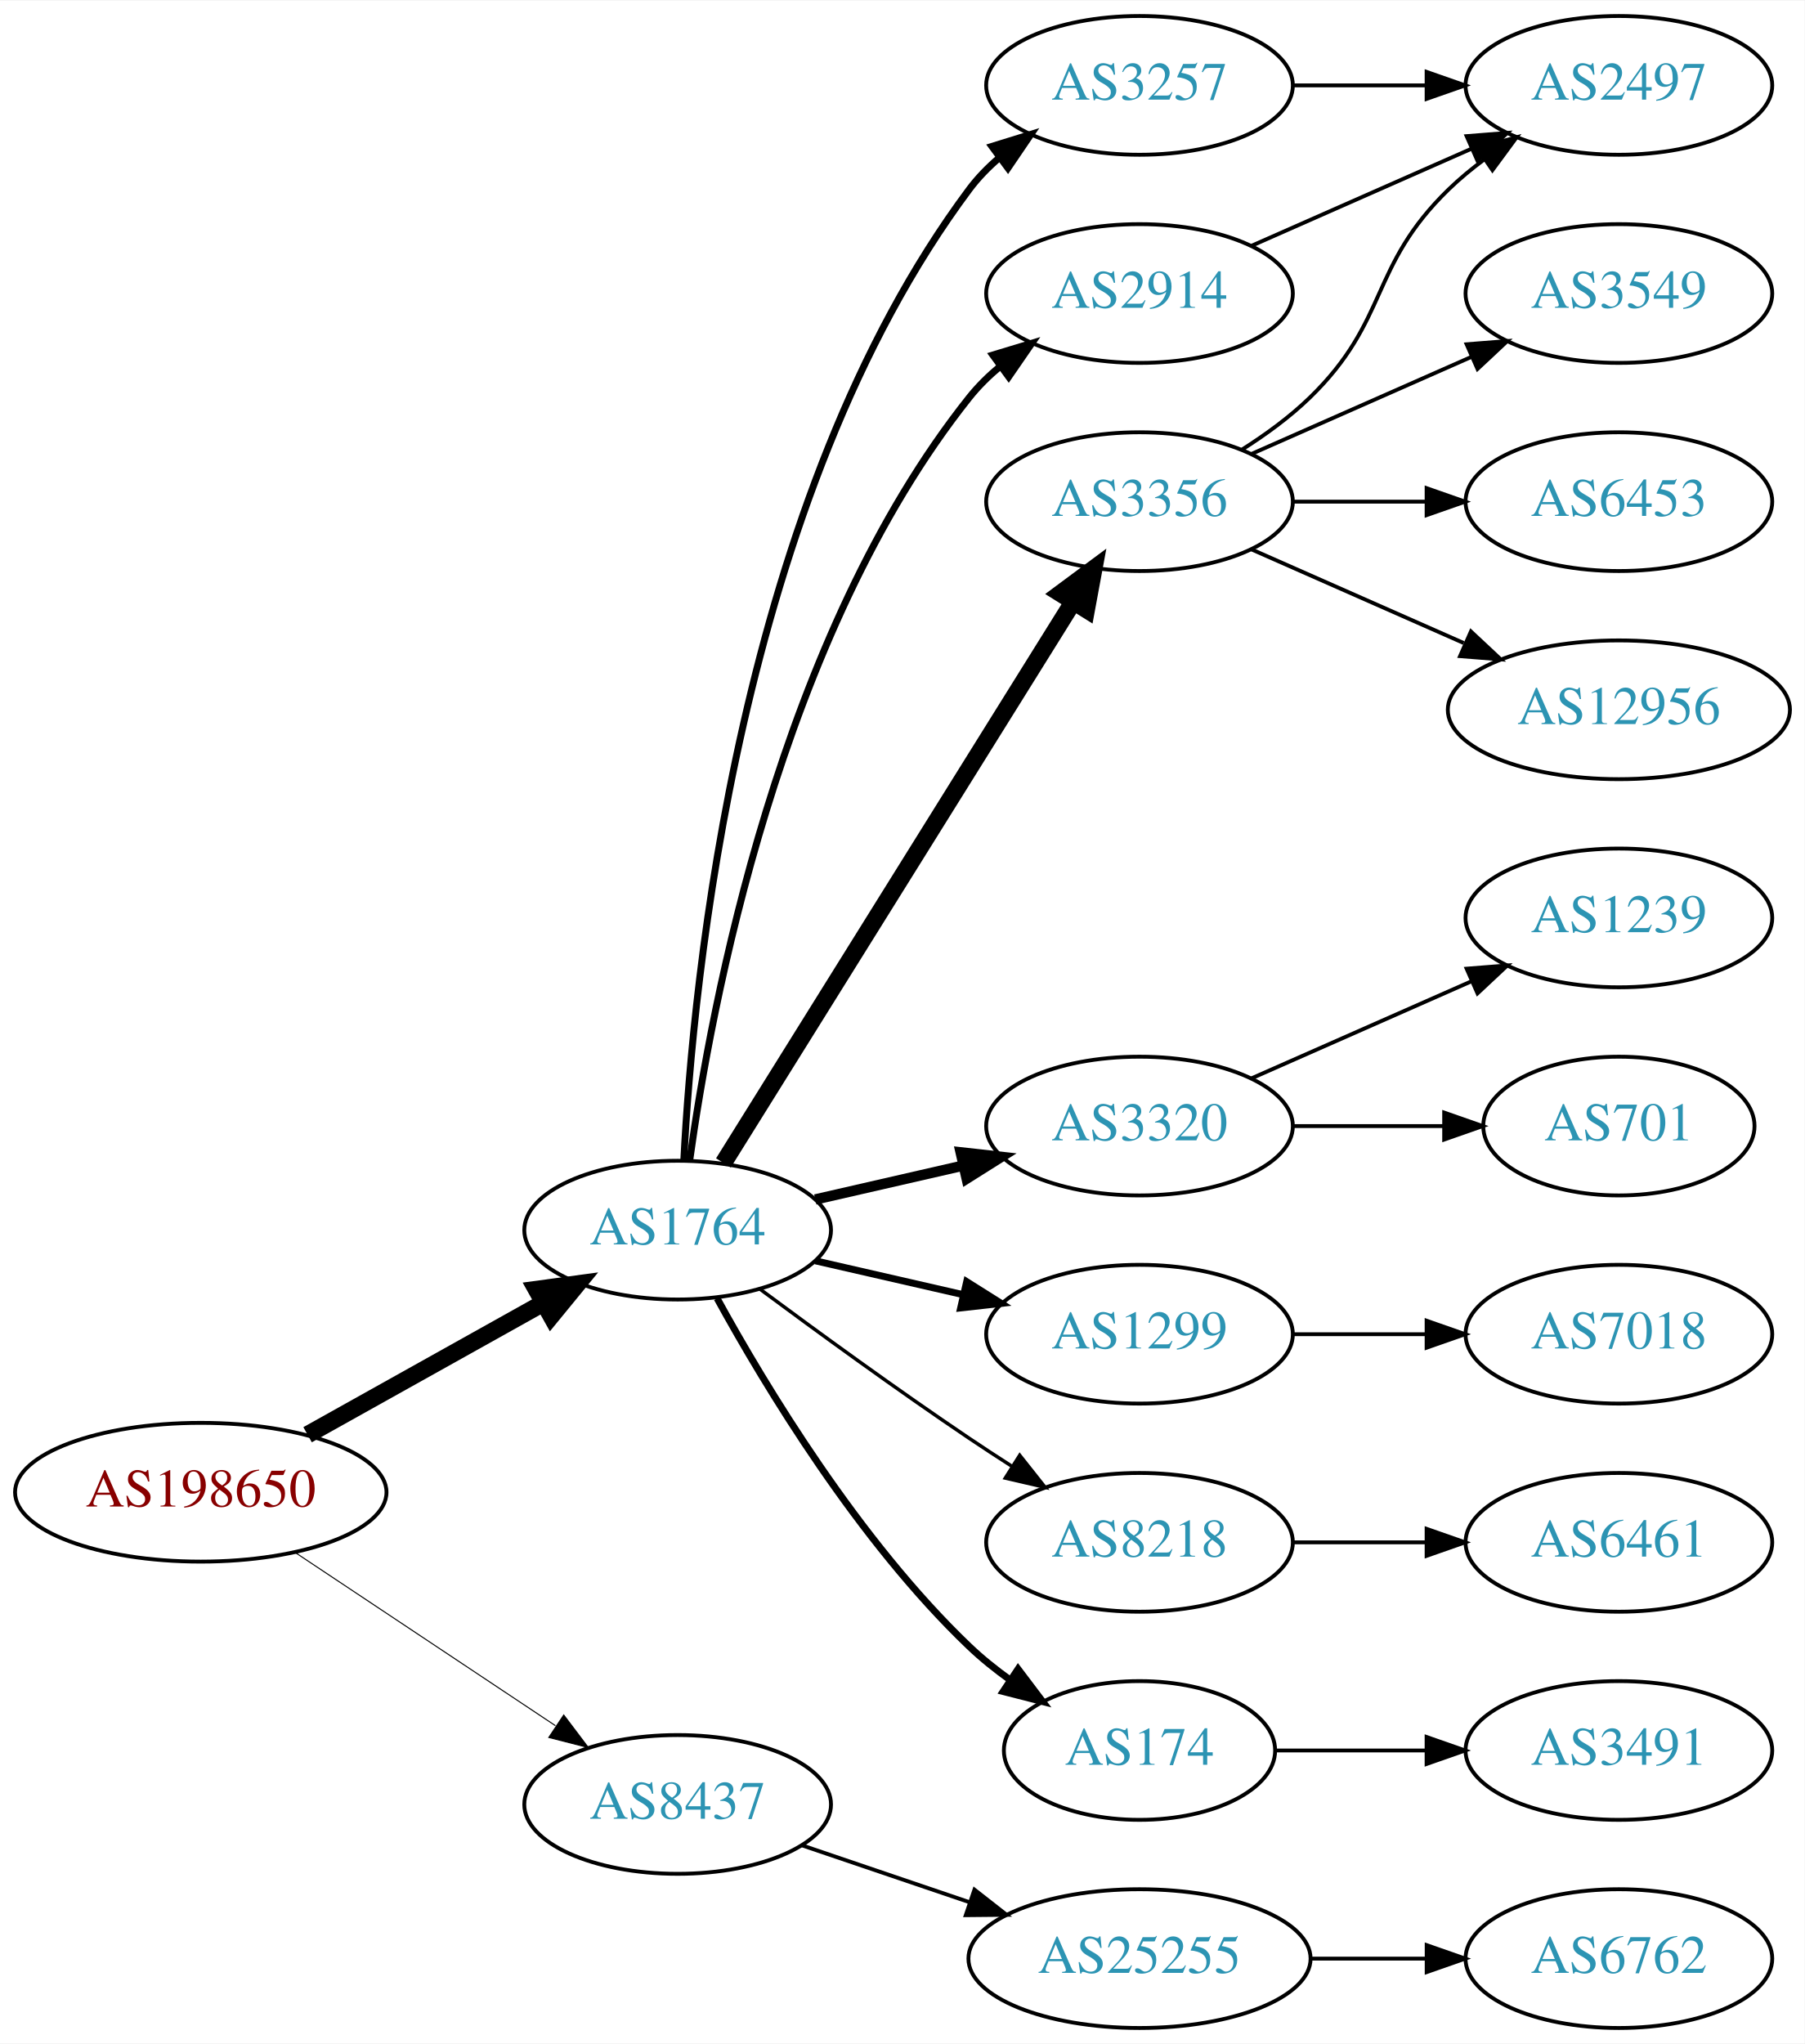
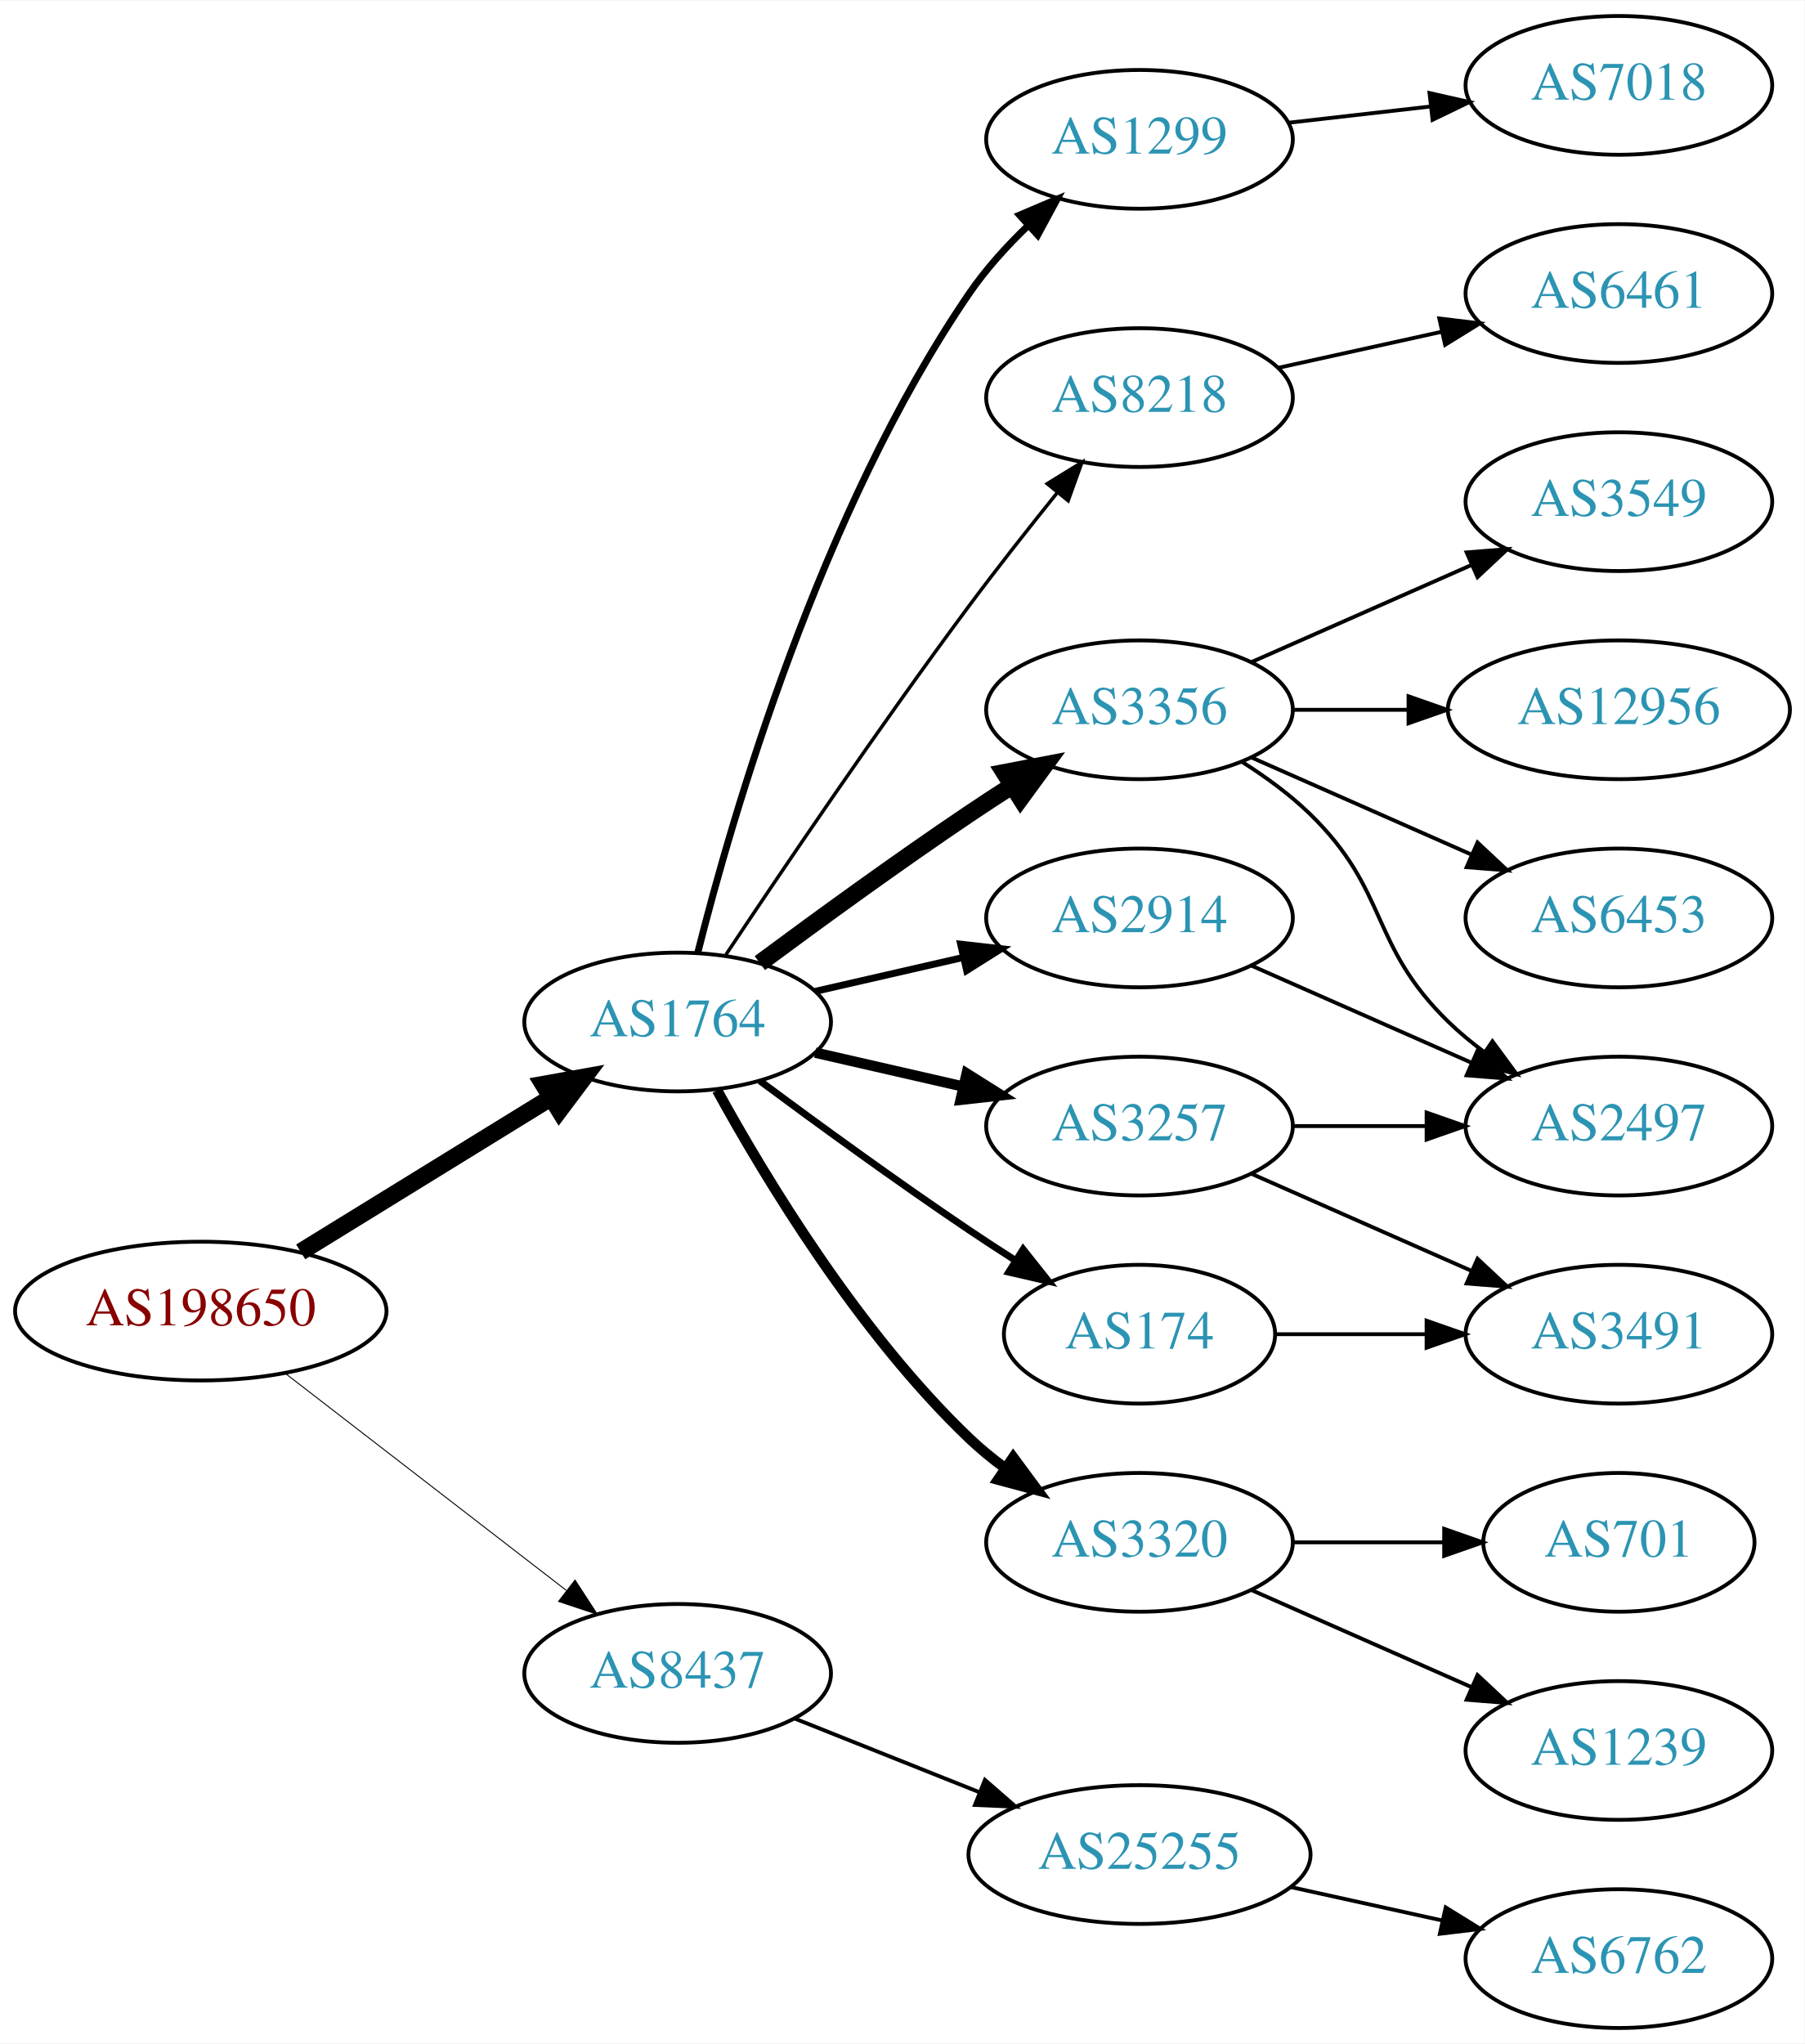
<svg xmlns="http://www.w3.org/2000/svg" xmlns:xlink="http://www.w3.org/1999/xlink" width="468pt" height="530pt" viewBox="0.00 0.00 468.27 530.00">
  <g id="graph0" class="graph" transform="scale(1 1) rotate(0) translate(4 526)">
    <polygon fill="white" stroke="none" points="-4,4 -4,-526 464.269,-526 464.269,4 -4,4" />
    <g id="node1" class="node">
      <g id="a_node1">
        <a xlink:href="/asn/198650" xlink:title="AS198650 ~ APPLIED CHEMICALS Handels-GmbH [AT]">
-           <ellipse fill="#ffffff" stroke="black" cx="48.096" cy="-139" rx="48.192" ry="18" />
-           <text text-anchor="middle" x="48.096" y="-135.3" font-family="Times,serif" font-size="14.00" fill="#880000">AS198650</text>
+           <ellipse fill="#ffffff" stroke="black" cx="48.096" cy="-186" rx="48.192" ry="18" />
+           <text text-anchor="middle" x="48.096" y="-182.3" font-family="Times,serif" font-size="14.00" fill="#880000">AS198650</text>
        </a>
      </g>
    </g>
    <g id="node2" class="node">
      <g id="a_node2">
        <a xlink:href="/asn/1764" xlink:title="AS1764 ~ NEXTLAYER-AS [AT]">
-           <ellipse fill="#ffffff" stroke="black" cx="171.838" cy="-207" rx="39.794" ry="18" />
-           <text text-anchor="middle" x="171.838" y="-203.3" font-family="Times,serif" font-size="14.00" fill="#2c94b3">AS1764</text>
+           <ellipse fill="#ffffff" stroke="black" cx="171.838" cy="-261" rx="39.794" ry="18" />
+           <text text-anchor="middle" x="171.838" y="-257.3" font-family="Times,serif" font-size="14.00" fill="#2c94b3">AS1764</text>
        </a>
      </g>
    </g>
    <g id="edge1" class="edge">
-       <path fill="none" stroke="black" stroke-width="4.5" d="M75.813,-153.923C93.819,-163.981 117.721,-177.331 137.048,-188.126" />
-       <polygon fill="black" stroke="black" stroke-width="4.5" points="135.194,-191.601 145.845,-193.04 139.034,-184.726 135.194,-191.601" />
+       <path fill="none" stroke="black" stroke-width="4.5" d="M74.026,-201.358C92.811,-212.931 118.711,-228.887 138.996,-241.383" />
+       <polygon fill="black" stroke="black" stroke-width="4.5" points="137.012,-244.786 147.591,-246.679 141.142,-238.081 137.012,-244.786" />
    </g>
    <g id="node3" class="node">
      <g id="a_node3">
        <a xlink:href="/asn/8437" xlink:title="AS8437 ~ Hutchison Drei Austria GmbH [AT]">
-           <ellipse fill="#ffffff" stroke="black" cx="171.838" cy="-58" rx="39.794" ry="18" />
-           <text text-anchor="middle" x="171.838" y="-54.3" font-family="Times,serif" font-size="14.00" fill="#2c94b3">AS8437</text>
+           <ellipse fill="#ffffff" stroke="black" cx="171.838" cy="-92" rx="39.794" ry="18" />
+           <text text-anchor="middle" x="171.838" y="-88.3" font-family="Times,serif" font-size="14.00" fill="#2c94b3">AS8437</text>
        </a>
      </g>
    </g>
    <g id="edge2" class="edge">
-       <path fill="none" stroke="black" stroke-width="0.265" d="M72.569,-123.382C91.795,-110.591 119.147,-92.392 140.115,-78.441" />
-       <polygon fill="black" stroke="black" stroke-width="0.265" points="142.281,-81.204 148.668,-72.751 138.403,-75.376 142.281,-81.204" />
+       <path fill="none" stroke="black" stroke-width="0.25" d="M70.024,-169.841C90.158,-154.295 120.732,-130.688 142.93,-113.548" />
+       <polygon fill="black" stroke="black" stroke-width="0.25" points="145.213,-116.208 150.989,-107.326 140.935,-110.667 145.213,-116.208" />
    </g>
    <g id="node4" class="node">
      <g id="a_node4">
-         <a xlink:href="/asn/3356" xlink:title="AS3356 ~ Level 3 Parent, LLC [US]">
-           <ellipse fill="#ffffff" stroke="black" cx="291.681" cy="-396" rx="39.794" ry="18" />
-           <text text-anchor="middle" x="291.681" y="-392.3" font-family="Times,serif" font-size="14.00" fill="#2c94b3">AS3356</text>
+         <a xlink:href="/asn/8218" xlink:title="AS8218 ~ legacy Neotelecoms [FR]">
+           <ellipse fill="#ffffff" stroke="black" cx="291.681" cy="-423" rx="39.794" ry="18" />
+           <text text-anchor="middle" x="291.681" y="-419.3" font-family="Times,serif" font-size="14.00" fill="#2c94b3">AS8218</text>
        </a>
      </g>
    </g>
    <g id="edge3" class="edge">
-       <path fill="none" stroke="black" stroke-width="4.5" d="M183.713,-224.442C204.496,-257.775 249.957,-330.686 274.386,-369.866" />
-       <polygon fill="black" stroke="black" stroke-width="4.5" points="271.2,-372.198 279.832,-378.6 277.882,-368.031 271.2,-372.198" />
+       <path fill="none" stroke="black" stroke-width="0.9" d="M184.366,-278.471C198.727,-300.048 224.217,-337.732 247.484,-369 254.728,-378.734 262.984,-389.198 270.325,-398.299" />
+       <polygon fill="black" stroke="black" stroke-width="0.9" points="267.732,-400.658 276.753,-406.214 273.165,-396.245 267.732,-400.658" />
    </g>
    <g id="node5" class="node">
      <g id="a_node5">
        <a xlink:href="/asn/3257" xlink:title="AS3257 ~ GTT [DE]">
-           <ellipse fill="#ffffff" stroke="black" cx="291.681" cy="-504" rx="39.794" ry="18" />
-           <text text-anchor="middle" x="291.681" y="-500.3" font-family="Times,serif" font-size="14.00" fill="#2c94b3">AS3257</text>
+           <ellipse fill="#ffffff" stroke="black" cx="291.681" cy="-234" rx="39.794" ry="18" />
+           <text text-anchor="middle" x="291.681" y="-230.3" font-family="Times,serif" font-size="14.00" fill="#2c94b3">AS3257</text>
        </a>
      </g>
    </g>
    <g id="edge4" class="edge">
-       <path fill="none" stroke="black" stroke-width="1.8" d="M173.43,-225.023C175.806,-271.412 187.724,-396.893 247.484,-477 249.732,-480.013 252.424,-482.769 255.35,-485.272" />
-       <polygon fill="black" stroke="black" stroke-width="1.8" points="253.381,-488.169 263.502,-491.303 257.545,-482.542 253.381,-488.169" />
+       <path fill="none" stroke="black" stroke-width="2.7" d="M207.557,-253.045C219.557,-250.296 233.178,-247.175 245.871,-244.267" />
+       <polygon fill="black" stroke="black" stroke-width="2.7" points="246.836,-247.636 255.802,-241.991 245.273,-240.813 246.836,-247.636" />
    </g>
    <g id="node6" class="node">
      <g id="a_node6">
        <a xlink:href="/asn/3320" xlink:title="AS3320 ~ DTAG [DE]">
-           <ellipse fill="#ffffff" stroke="black" cx="291.681" cy="-234" rx="39.794" ry="18" />
-           <text text-anchor="middle" x="291.681" y="-230.3" font-family="Times,serif" font-size="14.00" fill="#2c94b3">AS3320</text>
+           <ellipse fill="#ffffff" stroke="black" cx="291.681" cy="-126" rx="39.794" ry="18" />
+           <text text-anchor="middle" x="291.681" y="-122.3" font-family="Times,serif" font-size="14.00" fill="#2c94b3">AS3320</text>
        </a>
      </g>
    </g>
    <g id="edge5" class="edge">
-       <path fill="none" stroke="black" stroke-width="2.7" d="M207.557,-214.955C219.557,-217.704 233.178,-220.825 245.871,-223.733" />
-       <polygon fill="black" stroke="black" stroke-width="2.7" points="245.273,-227.187 255.802,-226.009 246.836,-220.364 245.273,-227.187" />
+       <path fill="none" stroke="black" stroke-width="2.7" d="M182.079,-243.287C194.625,-220.439 218.802,-180.389 247.484,-153 250.353,-150.261 253.542,-147.653 256.851,-145.215" />
+       <polygon fill="black" stroke="black" stroke-width="2.7" points="258.914,-148.044 265.21,-139.523 254.974,-142.258 258.914,-148.044" />
    </g>
    <g id="node7" class="node">
      <g id="a_node7">
-         <a xlink:href="/asn/1299" xlink:title="AS1299 ~ Telia Carrier [EU]">
-           <ellipse fill="#ffffff" stroke="black" cx="291.681" cy="-180" rx="39.794" ry="18" />
-           <text text-anchor="middle" x="291.681" y="-176.3" font-family="Times,serif" font-size="14.00" fill="#2c94b3">AS1299</text>
+         <a xlink:href="/asn/3356" xlink:title="AS3356 ~ Level 3 Parent, LLC [US]">
+           <ellipse fill="#ffffff" stroke="black" cx="291.681" cy="-342" rx="39.794" ry="18" />
+           <text text-anchor="middle" x="291.681" y="-338.3" font-family="Times,serif" font-size="14.00" fill="#2c94b3">AS3356</text>
        </a>
      </g>
    </g>
    <g id="edge6" class="edge">
-       <path fill="none" stroke="black" stroke-width="1.8" d="M207.557,-199.045C219.557,-196.296 233.178,-193.175 245.871,-190.267" />
-       <polygon fill="black" stroke="black" stroke-width="1.8" points="246.836,-193.636 255.802,-187.991 245.273,-186.813 246.836,-193.636" />
+       <path fill="none" stroke="black" stroke-width="4.5" d="M193.168,-276.277C208.031,-287.304 228.775,-302.407 247.484,-315 251.033,-317.389 254.784,-319.839 258.532,-322.242" />
+       <polygon fill="black" stroke="black" stroke-width="4.5" points="256.625,-325.694 267.181,-327.712 260.834,-319.039 256.625,-325.694" />
    </g>
    <g id="node8" class="node">
      <g id="a_node8">
-         <a xlink:href="/asn/8218" xlink:title="AS8218 ~ legacy Neotelecoms [FR]">
-           <ellipse fill="#ffffff" stroke="black" cx="291.681" cy="-126" rx="39.794" ry="18" />
-           <text text-anchor="middle" x="291.681" y="-122.3" font-family="Times,serif" font-size="14.00" fill="#2c94b3">AS8218</text>
+         <a xlink:href="/asn/174" xlink:title="AS174 ~ Cogent Communications [US]">
+           <ellipse fill="#ffffff" stroke="black" cx="291.681" cy="-180" rx="35.194" ry="18" />
+           <text text-anchor="middle" x="291.681" y="-176.3" font-family="Times,serif" font-size="14.00" fill="#2c94b3">AS174</text>
        </a>
      </g>
    </g>
    <g id="edge7" class="edge">
-       <path fill="none" stroke="black" stroke-width="0.9" d="M193.168,-191.723C208.031,-180.696 228.775,-165.593 247.484,-153 251.033,-150.611 254.784,-148.161 258.532,-145.758" />
-       <polygon fill="black" stroke="black" stroke-width="0.9" points="260.6,-148.591 267.181,-140.288 256.858,-142.675 260.6,-148.591" />
+       <path fill="none" stroke="black" stroke-width="1.8" d="M193.168,-245.723C208.031,-234.696 228.775,-219.593 247.484,-207 251.302,-204.431 255.352,-201.79 259.382,-199.214" />
+       <polygon fill="black" stroke="black" stroke-width="1.8" points="261.486,-202.025 268.076,-193.729 257.751,-196.105 261.486,-202.025" />
    </g>
    <g id="node9" class="node">
      <g id="a_node9">
-         <a xlink:href="/asn/174" xlink:title="AS174 ~ Cogent Communications [US]">
-           <ellipse fill="#ffffff" stroke="black" cx="291.681" cy="-72" rx="35.194" ry="18" />
-           <text text-anchor="middle" x="291.681" y="-68.3" font-family="Times,serif" font-size="14.00" fill="#2c94b3">AS174</text>
+         <a xlink:href="/asn/2914" xlink:title="AS2914 ~ NTT America, Inc. [US]">
+           <ellipse fill="#ffffff" stroke="black" cx="291.681" cy="-288" rx="39.794" ry="18" />
+           <text text-anchor="middle" x="291.681" y="-284.3" font-family="Times,serif" font-size="14.00" fill="#2c94b3">AS2914</text>
        </a>
      </g>
    </g>
    <g id="edge8" class="edge">
-       <path fill="none" stroke="black" stroke-width="1.8" d="M182.079,-189.287C194.625,-166.439 218.802,-126.389 247.484,-99 250.738,-95.893 254.405,-92.954 258.192,-90.24" />
-       <polygon fill="black" stroke="black" stroke-width="1.8" points="260.169,-93.128 266.56,-84.678 256.294,-87.299 260.169,-93.128" />
+       <path fill="none" stroke="black" stroke-width="1.8" d="M207.557,-268.955C219.557,-271.704 233.178,-274.825 245.871,-277.733" />
+       <polygon fill="black" stroke="black" stroke-width="1.8" points="245.273,-281.187 255.802,-280.009 246.836,-274.364 245.273,-281.187" />
    </g>
    <g id="node10" class="node">
      <g id="a_node10">
-         <a xlink:href="/asn/2914" xlink:title="AS2914 ~ NTT America, Inc. [US]">
-           <ellipse fill="#ffffff" stroke="black" cx="291.681" cy="-450" rx="39.794" ry="18" />
-           <text text-anchor="middle" x="291.681" y="-446.3" font-family="Times,serif" font-size="14.00" fill="#2c94b3">AS2914</text>
+         <a xlink:href="/asn/1299" xlink:title="AS1299 ~ Telia Carrier [EU]">
+           <ellipse fill="#ffffff" stroke="black" cx="291.681" cy="-490" rx="39.794" ry="18" />
+           <text text-anchor="middle" x="291.681" y="-486.3" font-family="Times,serif" font-size="14.00" fill="#2c94b3">AS1299</text>
        </a>
      </g>
    </g>
    <g id="edge9" class="edge">
-       <path fill="none" stroke="black" stroke-width="1.8" d="M174.977,-225.17C180.477,-264.974 198.303,-361.233 247.484,-423 249.826,-425.94 252.58,-428.649 255.546,-431.121" />
-       <polygon fill="black" stroke="black" stroke-width="1.8" points="253.611,-434.042 263.752,-437.11 257.738,-428.388 253.611,-434.042" />
+       <path fill="none" stroke="black" stroke-width="1.8" d="M177.052,-278.948C185.899,-314.1 208.841,-393.512 247.484,-450 251.769,-456.264 257.202,-462.259 262.757,-467.614" />
+       <polygon fill="black" stroke="black" stroke-width="1.8" points="260.558,-470.346 270.311,-474.486 265.269,-465.168 260.558,-470.346" />
    </g>
    <g id="node20" class="node">
      <g id="a_node20">
        <a xlink:href="/asn/25255" xlink:title="AS25255 ~ ==&gt; TELE2 AUSTRIA &lt;== [AT]">
-           <ellipse fill="#ffffff" stroke="black" cx="291.681" cy="-18" rx="44.393" ry="18" />
-           <text text-anchor="middle" x="291.681" y="-14.3" font-family="Times,serif" font-size="14.00" fill="#2c94b3">AS25255</text>
-         </a>
-       </g>
-     </g>
-     <g id="edge21" class="edge">
-       <path fill="none" stroke="black" d="M204.108,-47.386C217.405,-42.873 233.13,-37.535 247.507,-32.655" />
-       <polygon fill="black" stroke="black" points="248.853,-35.894 257.197,-29.365 246.603,-29.265 248.853,-35.894" />
+           <ellipse fill="#ffffff" stroke="black" cx="291.681" cy="-45" rx="44.393" ry="18" />
+           <text text-anchor="middle" x="291.681" y="-41.3" font-family="Times,serif" font-size="14.00" fill="#2c94b3">AS25255</text>
+         </a>
+       </g>
+     </g>
+     <g id="edge22" class="edge">
+       <path fill="none" stroke="black" d="M202.271,-80.261C216.723,-74.497 234.365,-67.461 250.077,-61.194" />
+       <polygon fill="black" stroke="black" points="251.573,-64.366 259.565,-57.41 248.979,-57.864 251.573,-64.366" />
    </g>
    <g id="node11" class="node">
      <g id="a_node11">
-         <a xlink:href="/asn/2497" xlink:title="AS2497 ~ Internet Initiative Japan Inc. [JP]">
-           <ellipse fill="#ffffff" stroke="black" cx="416.073" cy="-504" rx="39.794" ry="18" />
-           <text text-anchor="middle" x="416.073" y="-500.3" font-family="Times,serif" font-size="14.00" fill="#2c94b3">AS2497</text>
+         <a xlink:href="/asn/6461" xlink:title="AS6461 ~ Zayo Bandwidth [US]">
+           <ellipse fill="#ffffff" stroke="black" cx="416.073" cy="-450" rx="39.794" ry="18" />
+           <text text-anchor="middle" x="416.073" y="-446.3" font-family="Times,serif" font-size="14.00" fill="#2c94b3">AS6461</text>
        </a>
      </g>
    </g>
    <g id="edge10" class="edge">
-       <path fill="none" stroke="black" d="M318.21,-409.462C324.372,-413.362 330.674,-417.948 335.877,-423 356.57,-443.094 351.183,-456.906 371.877,-477 374.722,-479.763 377.896,-482.386 381.196,-484.834" />
-       <polygon fill="black" stroke="black" points="379.312,-487.786 389.544,-490.538 383.261,-482.006 379.312,-487.786" />
+       <path fill="none" stroke="black" d="M327.753,-430.737C340.94,-433.646 356.12,-436.995 370.086,-440.076" />
+       <polygon fill="black" stroke="black" points="369.476,-443.525 379.995,-442.262 370.984,-436.69 369.476,-443.525" />
    </g>
    <g id="node12" class="node">
      <g id="a_node12">
-         <a xlink:href="/asn/3549" xlink:title="AS3549 ~ Level 3 Parent, LLC [US]">
-           <ellipse fill="#ffffff" stroke="black" cx="416.073" cy="-450" rx="39.794" ry="18" />
-           <text text-anchor="middle" x="416.073" y="-446.3" font-family="Times,serif" font-size="14.00" fill="#2c94b3">AS3549</text>
+         <a xlink:href="/asn/2497" xlink:title="AS2497 ~ Internet Initiative Japan Inc. [JP]">
+           <ellipse fill="#ffffff" stroke="black" cx="416.073" cy="-234" rx="39.794" ry="18" />
+           <text text-anchor="middle" x="416.073" y="-230.3" font-family="Times,serif" font-size="14.00" fill="#2c94b3">AS2497</text>
        </a>
      </g>
    </g>
    <g id="edge11" class="edge">
-       <path fill="none" stroke="black" d="M320.76,-408.389C337.708,-415.866 359.505,-425.483 377.874,-433.588" />
-       <polygon fill="black" stroke="black" points="376.562,-436.834 387.124,-437.669 379.388,-430.43 376.562,-436.834" />
+       <path fill="none" stroke="black" d="M331.406,-234C342.344,-234 354.395,-234 365.861,-234" />
+       <polygon fill="black" stroke="black" points="366.179,-237.5 376.179,-234 366.179,-230.5 366.179,-237.5" />
    </g>
    <g id="node13" class="node">
      <g id="a_node13">
-         <a xlink:href="/asn/6453" xlink:title="AS6453 ~ TATA COMMUNICATIONS (AMERICA) INC [US]">
-           <ellipse fill="#ffffff" stroke="black" cx="416.073" cy="-396" rx="39.794" ry="18" />
-           <text text-anchor="middle" x="416.073" y="-392.3" font-family="Times,serif" font-size="14.00" fill="#2c94b3">AS6453</text>
+         <a xlink:href="/asn/3491" xlink:title="AS3491 ~ PCCW Global, Inc. [US]">
+           <ellipse fill="#ffffff" stroke="black" cx="416.073" cy="-180" rx="39.794" ry="18" />
+           <text text-anchor="middle" x="416.073" y="-176.3" font-family="Times,serif" font-size="14.00" fill="#2c94b3">AS3491</text>
        </a>
      </g>
    </g>
    <g id="edge12" class="edge">
-       <path fill="none" stroke="black" d="M331.406,-396C342.344,-396 354.395,-396 365.861,-396" />
-       <polygon fill="black" stroke="black" points="366.179,-399.5 376.179,-396 366.179,-392.5 366.179,-399.5" />
+       <path fill="none" stroke="black" d="M320.76,-221.611C337.708,-214.134 359.505,-204.517 377.874,-196.412" />
+       <polygon fill="black" stroke="black" points="379.388,-199.57 387.124,-192.331 376.562,-193.166 379.388,-199.57" />
    </g>
    <g id="node14" class="node">
      <g id="a_node14">
+         <a xlink:href="/asn/1239" xlink:title="AS1239 ~ Sprint [US]">
+           <ellipse fill="#ffffff" stroke="black" cx="416.073" cy="-72" rx="39.794" ry="18" />
+           <text text-anchor="middle" x="416.073" y="-68.3" font-family="Times,serif" font-size="14.00" fill="#2c94b3">AS1239</text>
+         </a>
+       </g>
+     </g>
+     <g id="edge13" class="edge">
+       <path fill="none" stroke="black" d="M320.76,-113.611C337.708,-106.134 359.505,-96.517 377.874,-88.412" />
+       <polygon fill="black" stroke="black" points="379.388,-91.57 387.124,-84.331 376.562,-85.165 379.388,-91.57" />
+     </g>
+     <g id="node15" class="node">
+       <g id="a_node15">
+         <a xlink:href="/asn/701" xlink:title="AS701 ~ UUNET [US]">
+           <ellipse fill="#ffffff" stroke="black" cx="416.073" cy="-126" rx="35.194" ry="18" />
+           <text text-anchor="middle" x="416.073" y="-122.3" font-family="Times,serif" font-size="14.00" fill="#2c94b3">AS701</text>
+         </a>
+       </g>
+     </g>
+     <g id="edge14" class="edge">
+       <path fill="none" stroke="black" d="M331.406,-126C343.895,-126 357.834,-126 370.698,-126" />
+       <polygon fill="black" stroke="black" points="370.735,-129.5 380.735,-126 370.735,-122.5 370.735,-129.5" />
+     </g>
+     <g id="edge16" class="edge">
+       <path fill="none" stroke="black" d="M318.21,-328.538C324.372,-324.638 330.674,-320.052 335.877,-315 356.57,-294.906 351.183,-281.094 371.877,-261 374.722,-258.237 377.896,-255.614 381.196,-253.166" />
+       <polygon fill="black" stroke="black" points="383.261,-255.994 389.544,-247.462 379.312,-250.214 383.261,-255.994" />
+     </g>
+     <g id="node16" class="node">
+       <g id="a_node16">
        <a xlink:href="/asn/12956" xlink:title="AS12956 ~ TELXIUS [ES]">
          <ellipse fill="#ffffff" stroke="black" cx="416.073" cy="-342" rx="44.393" ry="18" />
          <text text-anchor="middle" x="416.073" y="-338.3" font-family="Times,serif" font-size="14.00" fill="#2c94b3">AS12956</text>
        </a>
      </g>
    </g>
-     <g id="edge13" class="edge">
-       <path fill="none" stroke="black" d="M320.76,-383.611C337.076,-376.413 357.886,-367.231 375.806,-359.325" />
-       <polygon fill="black" stroke="black" points="377.681,-362.323 385.417,-355.084 374.855,-355.919 377.681,-362.323" />
-     </g>
-     <g id="edge14" class="edge">
-       <path fill="none" stroke="black" d="M331.406,-504C342.344,-504 354.395,-504 365.861,-504" />
-       <polygon fill="black" stroke="black" points="366.179,-507.5 376.179,-504 366.179,-500.5 366.179,-507.5" />
-     </g>
-     <g id="node15" class="node">
-       <g id="a_node15">
-         <a xlink:href="/asn/1239" xlink:title="AS1239 ~ Sprint [US]">
-           <ellipse fill="#ffffff" stroke="black" cx="416.073" cy="-288" rx="39.794" ry="18" />
-           <text text-anchor="middle" x="416.073" y="-284.3" font-family="Times,serif" font-size="14.00" fill="#2c94b3">AS1239</text>
-         </a>
-       </g>
-     </g>
    <g id="edge15" class="edge">
-       <path fill="none" stroke="black" d="M320.76,-246.389C337.708,-253.866 359.505,-263.483 377.874,-271.588" />
-       <polygon fill="black" stroke="black" points="376.562,-274.834 387.124,-275.669 379.388,-268.43 376.562,-274.834" />
-     </g>
-     <g id="node16" class="node">
-       <g id="a_node16">
-         <a xlink:href="/asn/701" xlink:title="AS701 ~ UUNET [US]">
-           <ellipse fill="#ffffff" stroke="black" cx="416.073" cy="-234" rx="35.194" ry="18" />
-           <text text-anchor="middle" x="416.073" y="-230.3" font-family="Times,serif" font-size="14.00" fill="#2c94b3">AS701</text>
-         </a>
-       </g>
-     </g>
-     <g id="edge16" class="edge">
-       <path fill="none" stroke="black" d="M331.406,-234C343.895,-234 357.834,-234 370.698,-234" />
-       <polygon fill="black" stroke="black" points="370.735,-237.5 380.735,-234 370.735,-230.5 370.735,-237.5" />
+       <path fill="none" stroke="black" d="M331.406,-342C340.866,-342 351.158,-342 361.184,-342" />
+       <polygon fill="black" stroke="black" points="361.491,-345.5 371.491,-342 361.491,-338.5 361.491,-345.5" />
    </g>
    <g id="node17" class="node">
      <g id="a_node17">
-         <a xlink:href="/asn/7018" xlink:title="AS7018 ~ AT&amp;T Services, Inc. [US]">
-           <ellipse fill="#ffffff" stroke="black" cx="416.073" cy="-180" rx="39.794" ry="18" />
-           <text text-anchor="middle" x="416.073" y="-176.3" font-family="Times,serif" font-size="14.00" fill="#2c94b3">AS7018</text>
+         <a xlink:href="/asn/6453" xlink:title="AS6453 ~ TATA COMMUNICATIONS (AMERICA) INC [US]">
+           <ellipse fill="#ffffff" stroke="black" cx="416.073" cy="-288" rx="39.794" ry="18" />
+           <text text-anchor="middle" x="416.073" y="-284.3" font-family="Times,serif" font-size="14.00" fill="#2c94b3">AS6453</text>
        </a>
      </g>
    </g>
    <g id="edge17" class="edge">
-       <path fill="none" stroke="black" d="M331.406,-180C342.344,-180 354.395,-180 365.861,-180" />
-       <polygon fill="black" stroke="black" points="366.179,-183.5 376.179,-180 366.179,-176.5 366.179,-183.5" />
+       <path fill="none" stroke="black" d="M320.76,-329.611C337.708,-322.134 359.505,-312.517 377.874,-304.412" />
+       <polygon fill="black" stroke="black" points="379.388,-307.57 387.124,-300.331 376.562,-301.166 379.388,-307.57" />
    </g>
    <g id="node18" class="node">
      <g id="a_node18">
-         <a xlink:href="/asn/6461" xlink:title="AS6461 ~ Zayo Bandwidth [US]">
-           <ellipse fill="#ffffff" stroke="black" cx="416.073" cy="-126" rx="39.794" ry="18" />
-           <text text-anchor="middle" x="416.073" y="-122.3" font-family="Times,serif" font-size="14.00" fill="#2c94b3">AS6461</text>
+         <a xlink:href="/asn/3549" xlink:title="AS3549 ~ Level 3 Parent, LLC [US]">
+           <ellipse fill="#ffffff" stroke="black" cx="416.073" cy="-396" rx="39.794" ry="18" />
+           <text text-anchor="middle" x="416.073" y="-392.3" font-family="Times,serif" font-size="14.00" fill="#2c94b3">AS3549</text>
        </a>
      </g>
    </g>
    <g id="edge18" class="edge">
-       <path fill="none" stroke="black" d="M331.406,-126C342.344,-126 354.395,-126 365.861,-126" />
-       <polygon fill="black" stroke="black" points="366.179,-129.5 376.179,-126 366.179,-122.5 366.179,-129.5" />
+       <path fill="none" stroke="black" d="M320.76,-354.389C337.708,-361.866 359.505,-371.483 377.874,-379.588" />
+       <polygon fill="black" stroke="black" points="376.562,-382.834 387.124,-383.669 379.388,-376.43 376.562,-382.834" />
+     </g>
+     <g id="edge21" class="edge">
+       <path fill="none" stroke="black" d="M327.099,-180C339.15,-180 352.926,-180 365.944,-180" />
+       <polygon fill="black" stroke="black" points="366.174,-183.5 376.174,-180 366.174,-176.5 366.174,-183.5" />
+     </g>
+     <g id="edge19" class="edge">
+       <path fill="none" stroke="black" d="M320.76,-275.611C337.708,-268.134 359.505,-258.517 377.874,-250.412" />
+       <polygon fill="black" stroke="black" points="379.388,-253.57 387.124,-246.331 376.562,-247.166 379.388,-253.57" />
    </g>
    <g id="node19" class="node">
      <g id="a_node19">
-         <a xlink:href="/asn/3491" xlink:title="AS3491 ~ PCCW Global, Inc. [US]">
-           <ellipse fill="#ffffff" stroke="black" cx="416.073" cy="-72" rx="39.794" ry="18" />
-           <text text-anchor="middle" x="416.073" y="-68.3" font-family="Times,serif" font-size="14.00" fill="#2c94b3">AS3491</text>
+         <a xlink:href="/asn/7018" xlink:title="AS7018 ~ AT&amp;T Services, Inc. [US]">
+           <ellipse fill="#ffffff" stroke="black" cx="416.073" cy="-504" rx="39.794" ry="18" />
+           <text text-anchor="middle" x="416.073" y="-500.3" font-family="Times,serif" font-size="14.00" fill="#2c94b3">AS7018</text>
        </a>
      </g>
    </g>
    <g id="edge20" class="edge">
-       <path fill="none" stroke="black" d="M327.099,-72C339.15,-72 352.926,-72 365.944,-72" />
-       <polygon fill="black" stroke="black" points="366.174,-75.5 376.174,-72 366.174,-68.5 366.174,-75.5" />
-     </g>
-     <g id="edge19" class="edge">
-       <path fill="none" stroke="black" d="M320.76,-462.389C337.708,-469.866 359.505,-479.483 377.874,-487.588" />
-       <polygon fill="black" stroke="black" points="376.562,-490.834 387.124,-491.669 379.388,-484.43 376.562,-490.834" />
+       <path fill="none" stroke="black" d="M330.401,-494.315C342.034,-495.645 355.001,-497.129 367.222,-498.527" />
+       <polygon fill="black" stroke="black" points="366.933,-502.016 377.266,-499.675 367.729,-495.062 366.933,-502.016" />
    </g>
    <g id="node21" class="node">
      <g id="a_node21">
        <a xlink:href="/asn/6762" xlink:title="AS6762 ~ TELECOM ITALIA SPARKLE S.p.A. [IT]">
          <ellipse fill="#ffffff" stroke="black" cx="416.073" cy="-18" rx="39.794" ry="18" />
          <text text-anchor="middle" x="416.073" y="-14.3" font-family="Times,serif" font-size="14.00" fill="#2c94b3">AS6762</text>
        </a>
      </g>
    </g>
-     <g id="edge22" class="edge">
-       <path fill="none" stroke="black" d="M336.176,-18C345.865,-18 356.202,-18 366.095,-18" />
-       <polygon fill="black" stroke="black" points="366.197,-21.5 376.197,-18 366.197,-14.5 366.197,-21.5" />
+     <g id="edge23" class="edge">
+       <path fill="none" stroke="black" d="M331.07,-36.531C343.461,-33.798 357.308,-30.743 370.129,-27.915" />
+       <polygon fill="black" stroke="black" points="371.132,-31.278 380.143,-25.706 369.624,-24.442 371.132,-31.278" />
    </g>
  </g>
</svg>
